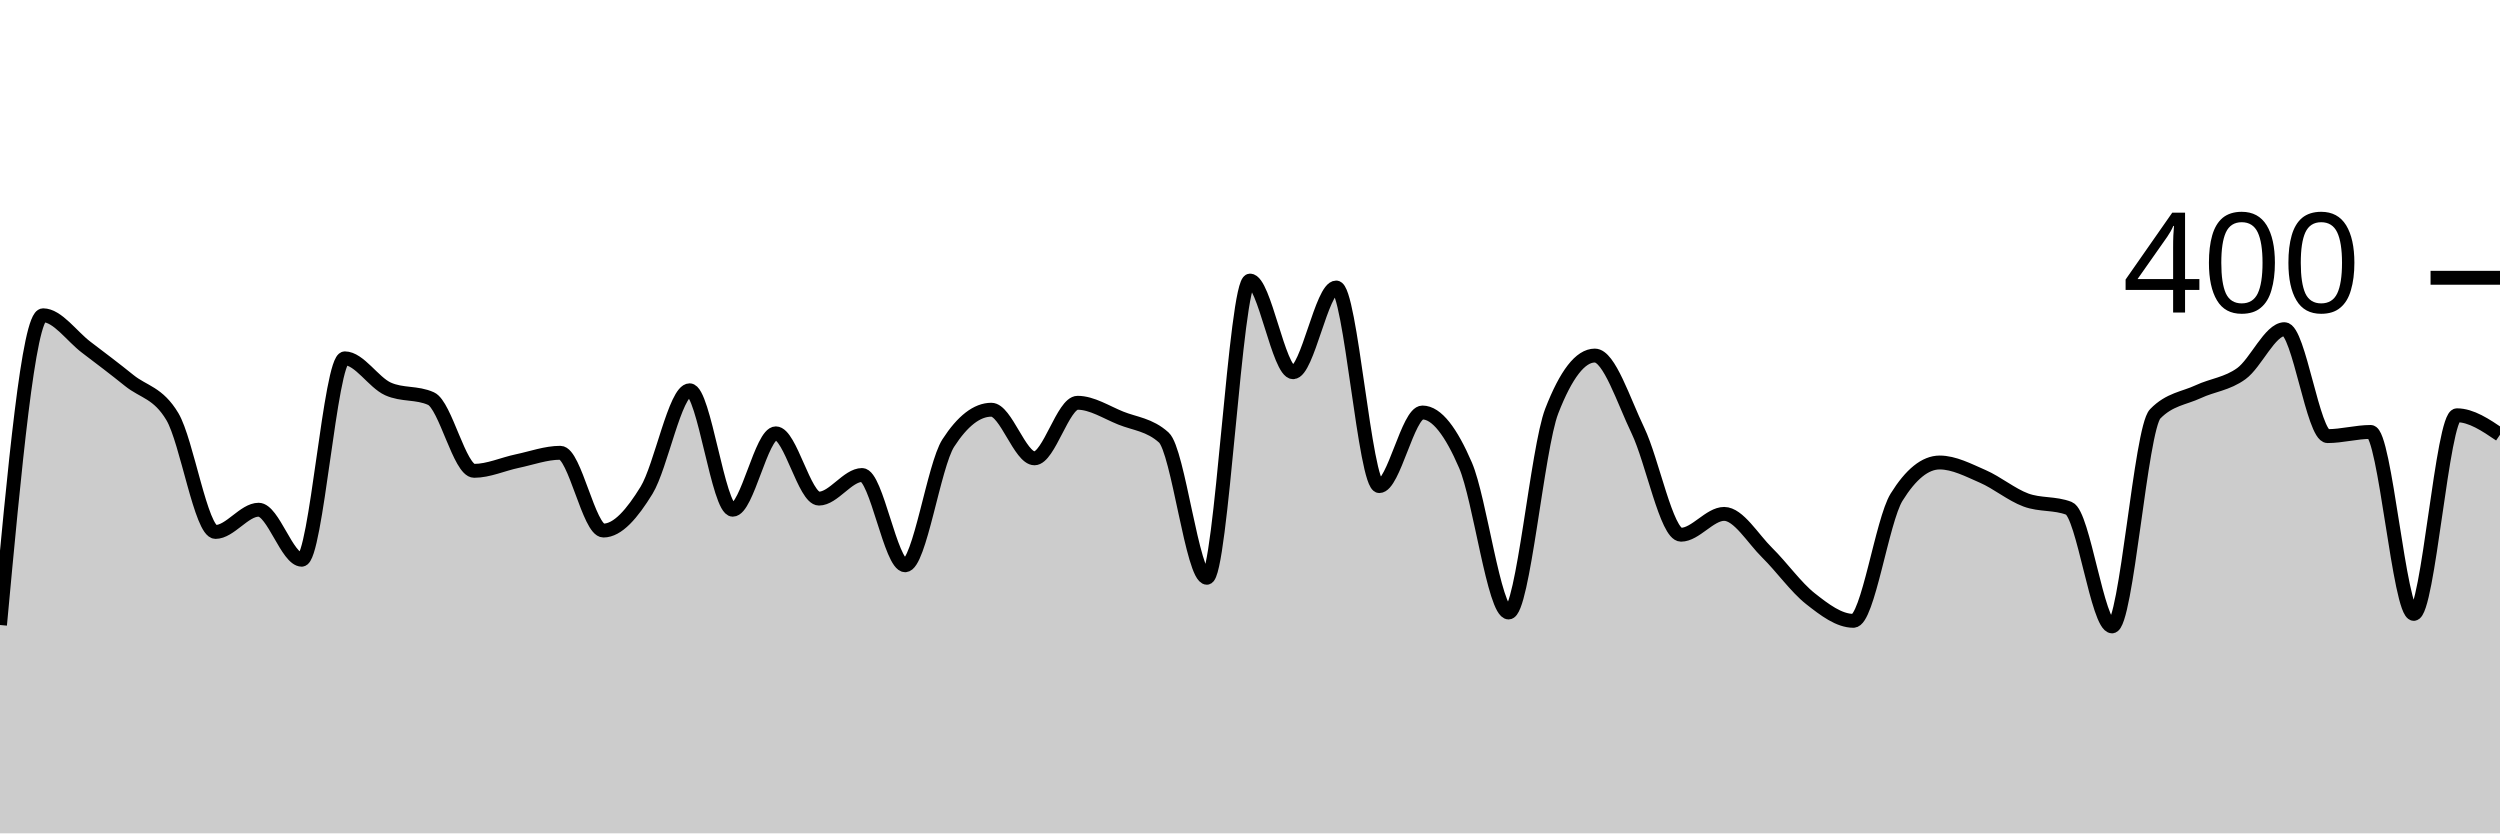
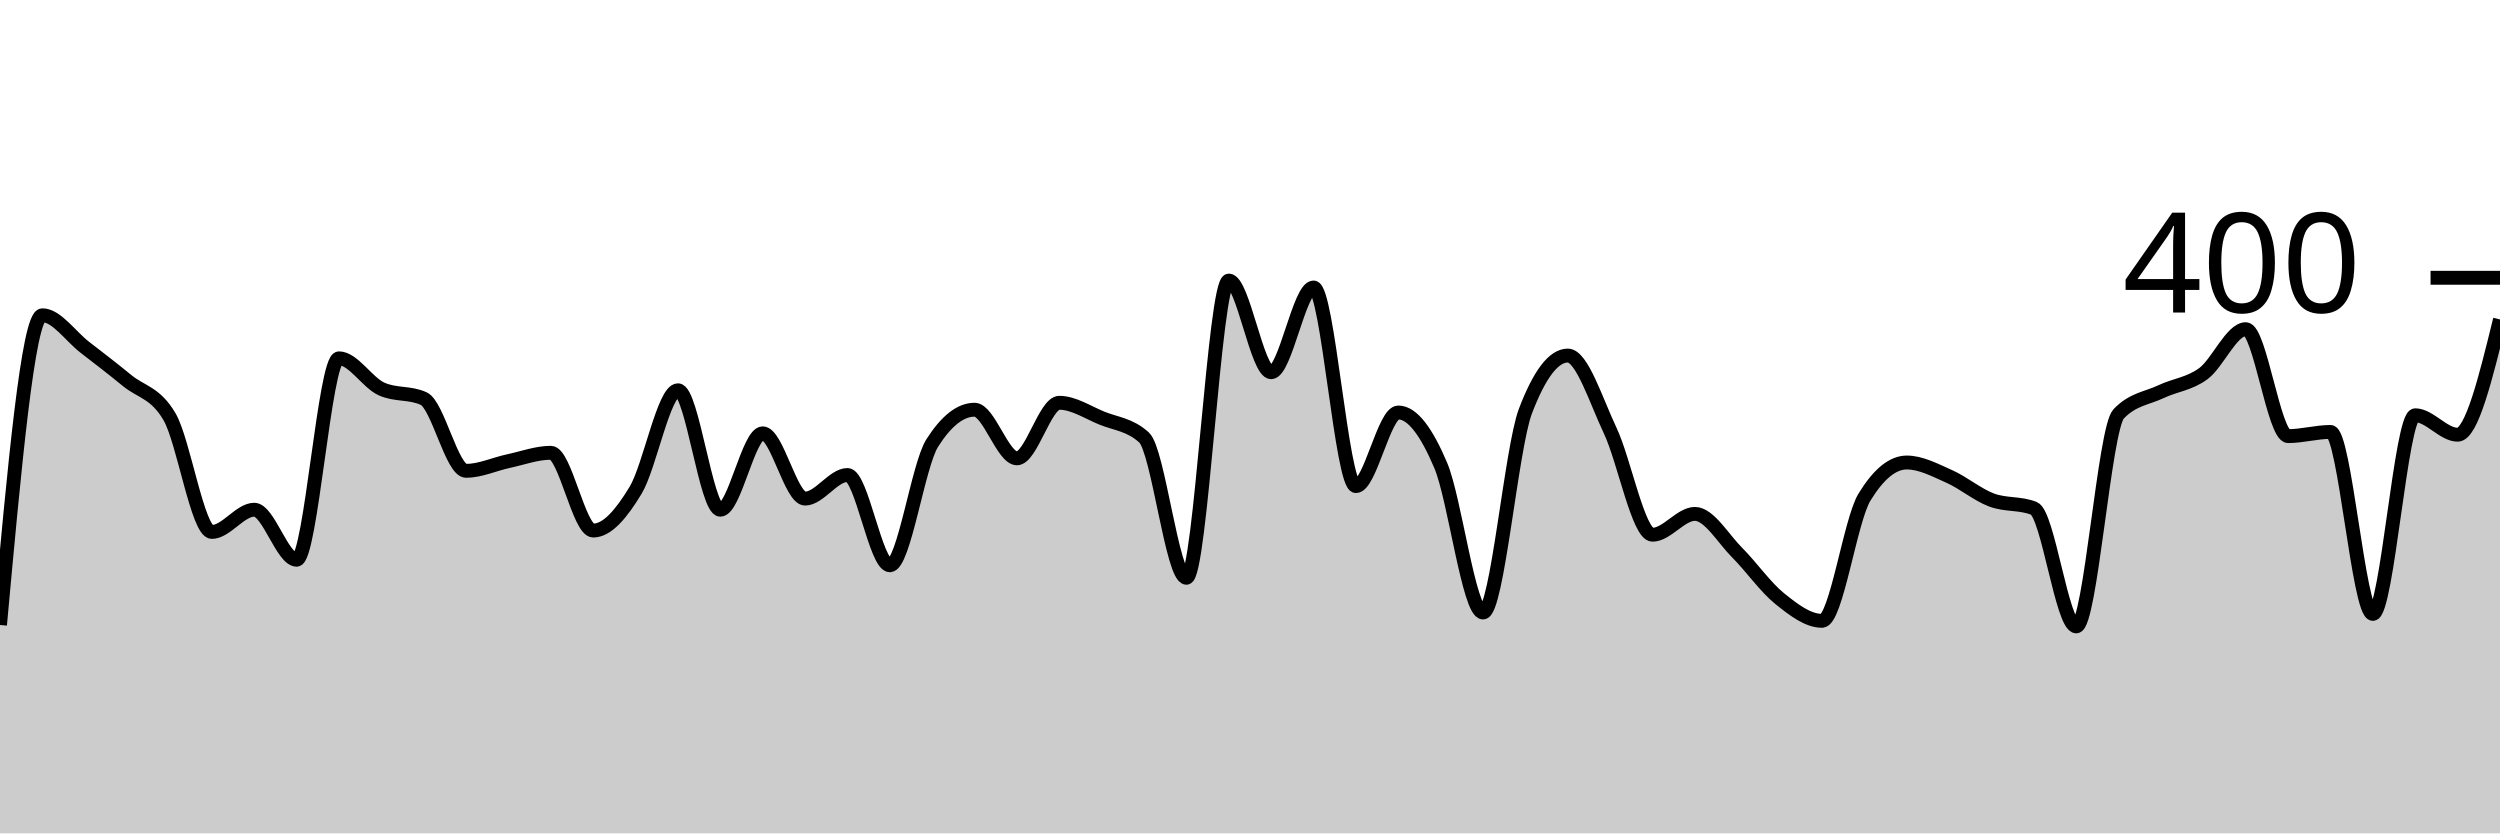
<svg xmlns="http://www.w3.org/2000/svg" viewBox="0 0 180 60">
  <g transform="translate(0,20)">
-     <path class="area" fill="rgba(0, 0, 0, 0.2)" d="M0,25C1.034,13.85,2.069,2.7,3.103,2.7C4.138,2.7,5.172,4.217,6.207,5C7.241,5.783,8.276,6.567,9.31,7.4C10.345,8.233,11.379,8.267,12.414,10C13.448,11.733,14.483,18.3,15.517,18.3C16.552,18.3,17.586,16.7,18.621,16.7C19.655,16.7,20.69,20.3,21.724,20.3C22.759,20.3,23.793,5.8,24.828,5.8C25.862,5.8,26.897,7.533,27.931,8C28.966,8.467,30,8.233,31.034,8.7C32.069,9.167,33.103,13.9,34.138,13.9C35.172,13.9,36.207,13.417,37.241,13.2C38.276,12.983,39.31,12.6,40.345,12.6C41.379,12.6,42.414,18.2,43.448,18.2C44.483,18.2,45.517,16.983,46.552,15.3C47.586,13.617,48.621,8.1,49.655,8.1C50.69,8.1,51.724,16.7,52.759,16.7C53.793,16.7,54.828,11.2,55.862,11.2C56.897,11.2,57.931,15.9,58.966,15.9C60,15.9,61.034,14.2,62.069,14.2C63.103,14.2,64.138,20.7,65.172,20.7C66.207,20.7,67.241,13.5,68.276,11.9C69.31,10.3,70.345,9.5,71.379,9.5C72.414,9.5,73.448,13,74.483,13C75.517,13,76.552,9,77.586,9C78.621,9,79.655,9.683,80.69,10.1C81.724,10.517,82.759,10.567,83.793,11.5C84.828,12.433,85.862,21.6,86.897,21.6C87.931,21.6,88.966,0.2,90,0.2C91.034,0.2,92.069,6.8,93.103,6.8C94.138,6.8,95.172,0.7,96.207,0.7C97.241,0.7,98.276,15,99.31,15C100.345,15,101.379,9.7,102.414,9.7C103.448,9.7,104.483,11.1,105.517,13.5C106.552,15.9,107.586,24.1,108.621,24.1C109.655,24.1,110.69,12.267,111.724,9.6C112.759,6.933,113.793,5.6,114.828,5.6C115.862,5.6,116.897,8.85,117.931,11C118.966,13.15,120,18.5,121.034,18.5C122.069,18.5,123.103,17,124.138,17C125.172,17,126.207,18.783,127.241,19.8C128.276,20.817,129.31,22.283,130.345,23.1C131.379,23.917,132.414,24.7,133.448,24.7C134.483,24.7,135.517,17.467,136.552,15.8C137.586,14.133,138.621,13.3,139.655,13.3C140.69,13.3,141.724,13.85,142.759,14.3C143.793,14.75,144.828,15.617,145.862,16C146.897,16.383,147.931,16.2,148.966,16.6C150,17,151.034,25.1,152.069,25.1C153.103,25.1,154.138,10.867,155.172,9.8C156.207,8.733,157.241,8.683,158.276,8.2C159.31,7.717,160.345,7.65,161.379,6.9C162.414,6.15,163.448,3.7,164.483,3.7C165.517,3.7,166.552,11.4,167.586,11.4C168.621,11.4,169.655,11.1,170.69,11.1C171.724,11.1,172.759,24.2,173.793,24.2C174.828,24.2,175.862,9.9,176.897,9.9C177.931,9.9,178.966,10.6,180,11.3L180,40C178.966,40,177.931,40,176.897,40C175.862,40,174.828,40,173.793,40C172.759,40,171.724,40,170.69,40C169.655,40,168.621,40,167.586,40C166.552,40,165.517,40,164.483,40C163.448,40,162.414,40,161.379,40C160.345,40,159.31,40,158.276,40C157.241,40,156.207,40,155.172,40C154.138,40,153.103,40,152.069,40C151.034,40,150,40,148.966,40C147.931,40,146.897,40,145.862,40C144.828,40,143.793,40,142.759,40C141.724,40,140.69,40,139.655,40C138.621,40,137.586,40,136.552,40C135.517,40,134.483,40,133.448,40C132.414,40,131.379,40,130.345,40C129.31,40,128.276,40,127.241,40C126.207,40,125.172,40,124.138,40C123.103,40,122.069,40,121.034,40C120,40,118.966,40,117.931,40C116.897,40,115.862,40,114.828,40C113.793,40,112.759,40,111.724,40C110.69,40,109.655,40,108.621,40C107.586,40,106.552,40,105.517,40C104.483,40,103.448,40,102.414,40C101.379,40,100.345,40,99.31,40C98.276,40,97.241,40,96.207,40C95.172,40,94.138,40,93.103,40C92.069,40,91.034,40,90,40C88.966,40,87.931,40,86.897,40C85.862,40,84.828,40,83.793,40C82.759,40,81.724,40,80.69,40C79.655,40,78.621,40,77.586,40C76.552,40,75.517,40,74.483,40C73.448,40,72.414,40,71.379,40C70.345,40,69.31,40,68.276,40C67.241,40,66.207,40,65.172,40C64.138,40,63.103,40,62.069,40C61.034,40,60,40,58.966,40C57.931,40,56.897,40,55.862,40C54.828,40,53.793,40,52.759,40C51.724,40,50.69,40,49.655,40C48.621,40,47.586,40,46.552,40C45.517,40,44.483,40,43.448,40C42.414,40,41.379,40,40.345,40C39.31,40,38.276,40,37.241,40C36.207,40,35.172,40,34.138,40C33.103,40,32.069,40,31.034,40C30,40,28.966,40,27.931,40C26.897,40,25.862,40,24.828,40C23.793,40,22.759,40,21.724,40C20.69,40,19.655,40,18.621,40C17.586,40,16.552,40,15.517,40C14.483,40,13.448,40,12.414,40C11.379,40,10.345,40,9.31,40C8.276,40,7.241,40,6.207,40C5.172,40,4.138,40,3.103,40C2.069,40,1.034,40,0,40Z" />
-     <path class="line" stroke="black" fill="none" d="M0,25C1.034,13.85,2.069,2.7,3.103,2.7C4.138,2.7,5.172,4.217,6.207,5C7.241,5.783,8.276,6.567,9.31,7.4C10.345,8.233,11.379,8.267,12.414,10C13.448,11.733,14.483,18.3,15.517,18.3C16.552,18.3,17.586,16.7,18.621,16.7C19.655,16.7,20.69,20.3,21.724,20.3C22.759,20.3,23.793,5.8,24.828,5.8C25.862,5.8,26.897,7.533,27.931,8C28.966,8.467,30,8.233,31.034,8.7C32.069,9.167,33.103,13.9,34.138,13.9C35.172,13.9,36.207,13.417,37.241,13.2C38.276,12.983,39.31,12.6,40.345,12.6C41.379,12.6,42.414,18.2,43.448,18.2C44.483,18.2,45.517,16.983,46.552,15.3C47.586,13.617,48.621,8.1,49.655,8.1C50.69,8.1,51.724,16.7,52.759,16.7C53.793,16.7,54.828,11.2,55.862,11.2C56.897,11.2,57.931,15.9,58.966,15.9C60,15.9,61.034,14.2,62.069,14.2C63.103,14.2,64.138,20.7,65.172,20.7C66.207,20.7,67.241,13.5,68.276,11.9C69.31,10.3,70.345,9.5,71.379,9.5C72.414,9.5,73.448,13,74.483,13C75.517,13,76.552,9,77.586,9C78.621,9,79.655,9.683,80.69,10.1C81.724,10.517,82.759,10.567,83.793,11.5C84.828,12.433,85.862,21.6,86.897,21.6C87.931,21.6,88.966,0.2,90,0.2C91.034,0.2,92.069,6.8,93.103,6.8C94.138,6.8,95.172,0.7,96.207,0.7C97.241,0.7,98.276,15,99.31,15C100.345,15,101.379,9.7,102.414,9.7C103.448,9.7,104.483,11.1,105.517,13.5C106.552,15.9,107.586,24.1,108.621,24.1C109.655,24.1,110.69,12.267,111.724,9.6C112.759,6.933,113.793,5.6,114.828,5.6C115.862,5.6,116.897,8.85,117.931,11C118.966,13.15,120,18.5,121.034,18.5C122.069,18.5,123.103,17,124.138,17C125.172,17,126.207,18.783,127.241,19.8C128.276,20.817,129.31,22.283,130.345,23.1C131.379,23.917,132.414,24.7,133.448,24.7C134.483,24.7,135.517,17.467,136.552,15.8C137.586,14.133,138.621,13.3,139.655,13.3C140.69,13.3,141.724,13.85,142.759,14.3C143.793,14.75,144.828,15.617,145.862,16C146.897,16.383,147.931,16.2,148.966,16.6C150,17,151.034,25.1,152.069,25.1C153.103,25.1,154.138,10.867,155.172,9.8C156.207,8.733,157.241,8.683,158.276,8.2C159.31,7.717,160.345,7.65,161.379,6.9C162.414,6.15,163.448,3.7,164.483,3.7C165.517,3.7,166.552,11.4,167.586,11.4C168.621,11.4,169.655,11.1,170.69,11.1C171.724,11.1,172.759,24.2,173.793,24.2C174.828,24.2,175.862,9.9,176.897,9.9C177.931,9.9,178.966,10.6,180,11.3" />
+     <path class="area" fill="rgba(0, 0, 0, 0.2)" d="M0,25C1.017,13.85,2.034,2.7,3.051,2.7C4.068,2.7,5.085,4.217,6.102,5C7.119,5.783,8.136,6.567,9.153,7.4C10.169,8.233,11.186,8.267,12.203,10C13.22,11.733,14.237,18.3,15.254,18.3C16.271,18.3,17.288,16.7,18.305,16.7C19.322,16.7,20.339,20.3,21.356,20.3C22.373,20.3,23.39,5.8,24.407,5.8C25.424,5.8,26.441,7.533,27.458,8C28.475,8.467,29.492,8.233,30.508,8.7C31.525,9.167,32.542,13.9,33.559,13.9C34.576,13.9,35.593,13.417,36.61,13.2C37.627,12.983,38.644,12.6,39.661,12.6C40.678,12.6,41.695,18.2,42.712,18.2C43.729,18.2,44.746,16.983,45.763,15.3C46.78,13.617,47.797,8.1,48.814,8.1C49.831,8.1,50.847,16.7,51.864,16.7C52.881,16.7,53.898,11.2,54.915,11.2C55.932,11.2,56.949,15.9,57.966,15.9C58.983,15.9,60,14.2,61.017,14.2C62.034,14.2,63.051,20.7,64.068,20.7C65.085,20.7,66.102,13.5,67.119,11.9C68.136,10.3,69.153,9.5,70.169,9.5C71.186,9.5,72.203,13,73.22,13C74.237,13,75.254,9,76.271,9C77.288,9,78.305,9.683,79.322,10.1C80.339,10.517,81.356,10.567,82.373,11.5C83.39,12.433,84.407,21.6,85.424,21.6C86.441,21.6,87.458,0.2,88.475,0.2C89.492,0.2,90.508,6.8,91.525,6.8C92.542,6.8,93.559,0.7,94.576,0.7C95.593,0.7,96.61,15,97.627,15C98.644,15,99.661,9.7,100.678,9.7C101.695,9.7,102.712,11.1,103.729,13.5C104.746,15.9,105.763,24.1,106.78,24.1C107.797,24.1,108.814,12.267,109.831,9.6C110.847,6.933,111.864,5.6,112.881,5.6C113.898,5.6,114.915,8.85,115.932,11C116.949,13.15,117.966,18.5,118.983,18.5C120,18.5,121.017,17,122.034,17C123.051,17,124.068,18.783,125.085,19.8C126.102,20.817,127.119,22.283,128.136,23.1C129.153,23.917,130.169,24.7,131.186,24.7C132.203,24.7,133.22,17.467,134.237,15.8C135.254,14.133,136.271,13.3,137.288,13.3C138.305,13.3,139.322,13.85,140.339,14.3C141.356,14.75,142.373,15.617,143.39,16C144.407,16.383,145.424,16.2,146.441,16.6C147.458,17,148.475,25.1,149.492,25.1C150.508,25.1,151.525,10.867,152.542,9.8C153.559,8.733,154.576,8.683,155.593,8.2C156.61,7.717,157.627,7.65,158.644,6.9C159.661,6.15,160.678,3.7,161.695,3.7C162.712,3.7,163.729,11.4,164.746,11.4C165.763,11.4,166.78,11.1,167.797,11.1C168.814,11.1,169.831,24.2,170.847,24.2C171.864,24.2,172.881,9.9,173.898,9.9C174.915,9.9,175.932,11.3,176.949,11.3C177.966,11.3,178.983,7.15,180,3L180,40C178.983,40,177.966,40,176.949,40C175.932,40,174.915,40,173.898,40C172.881,40,171.864,40,170.847,40C169.831,40,168.814,40,167.797,40C166.78,40,165.763,40,164.746,40C163.729,40,162.712,40,161.695,40C160.678,40,159.661,40,158.644,40C157.627,40,156.61,40,155.593,40C154.576,40,153.559,40,152.542,40C151.525,40,150.508,40,149.492,40C148.475,40,147.458,40,146.441,40C145.424,40,144.407,40,143.39,40C142.373,40,141.356,40,140.339,40C139.322,40,138.305,40,137.288,40C136.271,40,135.254,40,134.237,40C133.22,40,132.203,40,131.186,40C130.169,40,129.153,40,128.136,40C127.119,40,126.102,40,125.085,40C124.068,40,123.051,40,122.034,40C121.017,40,120,40,118.983,40C117.966,40,116.949,40,115.932,40C114.915,40,113.898,40,112.881,40C111.864,40,110.847,40,109.831,40C108.814,40,107.797,40,106.78,40C105.763,40,104.746,40,103.729,40C102.712,40,101.695,40,100.678,40C99.661,40,98.644,40,97.627,40C96.61,40,95.593,40,94.576,40C93.559,40,92.542,40,91.525,40C90.508,40,89.492,40,88.475,40C87.458,40,86.441,40,85.424,40C84.407,40,83.39,40,82.373,40C81.356,40,80.339,40,79.322,40C78.305,40,77.288,40,76.271,40C75.254,40,74.237,40,73.22,40C72.203,40,71.186,40,70.169,40C69.153,40,68.136,40,67.119,40C66.102,40,65.085,40,64.068,40C63.051,40,62.034,40,61.017,40C60,40,58.983,40,57.966,40C56.949,40,55.932,40,54.915,40C53.898,40,52.881,40,51.864,40C50.847,40,49.831,40,48.814,40C47.797,40,46.78,40,45.763,40C44.746,40,43.729,40,42.712,40C41.695,40,40.678,40,39.661,40C38.644,40,37.627,40,36.61,40C35.593,40,34.576,40,33.559,40C32.542,40,31.525,40,30.508,40C29.492,40,28.475,40,27.458,40C26.441,40,25.424,40,24.407,40C23.39,40,22.373,40,21.356,40C20.339,40,19.322,40,18.305,40C17.288,40,16.271,40,15.254,40C14.237,40,13.22,40,12.203,40C11.186,40,10.169,40,9.153,40C8.136,40,7.119,40,6.102,40C5.085,40,4.068,40,3.051,40C2.034,40,1.017,40,0,40Z" />
+     <path class="line" stroke="black" fill="none" d="M0,25C1.017,13.85,2.034,2.7,3.051,2.7C4.068,2.7,5.085,4.217,6.102,5C7.119,5.783,8.136,6.567,9.153,7.4C10.169,8.233,11.186,8.267,12.203,10C13.22,11.733,14.237,18.3,15.254,18.3C16.271,18.3,17.288,16.7,18.305,16.7C19.322,16.7,20.339,20.3,21.356,20.3C22.373,20.3,23.39,5.8,24.407,5.8C25.424,5.8,26.441,7.533,27.458,8C28.475,8.467,29.492,8.233,30.508,8.7C31.525,9.167,32.542,13.9,33.559,13.9C34.576,13.9,35.593,13.417,36.61,13.2C37.627,12.983,38.644,12.6,39.661,12.6C40.678,12.6,41.695,18.2,42.712,18.2C43.729,18.2,44.746,16.983,45.763,15.3C46.78,13.617,47.797,8.1,48.814,8.1C49.831,8.1,50.847,16.7,51.864,16.7C52.881,16.7,53.898,11.2,54.915,11.2C55.932,11.2,56.949,15.9,57.966,15.9C58.983,15.9,60,14.2,61.017,14.2C62.034,14.2,63.051,20.7,64.068,20.7C65.085,20.7,66.102,13.5,67.119,11.9C68.136,10.3,69.153,9.5,70.169,9.5C71.186,9.5,72.203,13,73.22,13C74.237,13,75.254,9,76.271,9C77.288,9,78.305,9.683,79.322,10.1C80.339,10.517,81.356,10.567,82.373,11.5C83.39,12.433,84.407,21.6,85.424,21.6C86.441,21.6,87.458,0.2,88.475,0.2C89.492,0.2,90.508,6.8,91.525,6.8C92.542,6.8,93.559,0.7,94.576,0.7C95.593,0.7,96.61,15,97.627,15C98.644,15,99.661,9.7,100.678,9.7C101.695,9.7,102.712,11.1,103.729,13.5C104.746,15.9,105.763,24.1,106.78,24.1C107.797,24.1,108.814,12.267,109.831,9.6C110.847,6.933,111.864,5.6,112.881,5.6C113.898,5.6,114.915,8.85,115.932,11C116.949,13.15,117.966,18.5,118.983,18.5C120,18.5,121.017,17,122.034,17C123.051,17,124.068,18.783,125.085,19.8C126.102,20.817,127.119,22.283,128.136,23.1C129.153,23.917,130.169,24.7,131.186,24.7C132.203,24.7,133.22,17.467,134.237,15.8C135.254,14.133,136.271,13.3,137.288,13.3C138.305,13.3,139.322,13.85,140.339,14.3C141.356,14.75,142.373,15.617,143.39,16C144.407,16.383,145.424,16.2,146.441,16.6C147.458,17,148.475,25.1,149.492,25.1C150.508,25.1,151.525,10.867,152.542,9.8C153.559,8.733,154.576,8.683,155.593,8.2C156.61,7.717,157.627,7.65,158.644,6.9C159.661,6.15,160.678,3.7,161.695,3.7C162.712,3.7,163.729,11.4,164.746,11.4C165.763,11.4,166.78,11.1,167.797,11.1C168.814,11.1,169.831,24.2,170.847,24.2C171.864,24.2,172.881,9.9,173.898,9.9C174.915,9.9,175.932,11.3,176.949,11.3C177.966,11.3,178.983,7.15,180,3" />
    <path class="axis-ceiling" stroke-width="1" stroke="black" fill="none" d="M175,0L180,0" />
    <text class="axis-ceiling-label" font-family="sans-serif" text-anchor="end" font-size="10px" x="170" y="2.5">400</text>
  </g>
</svg>
